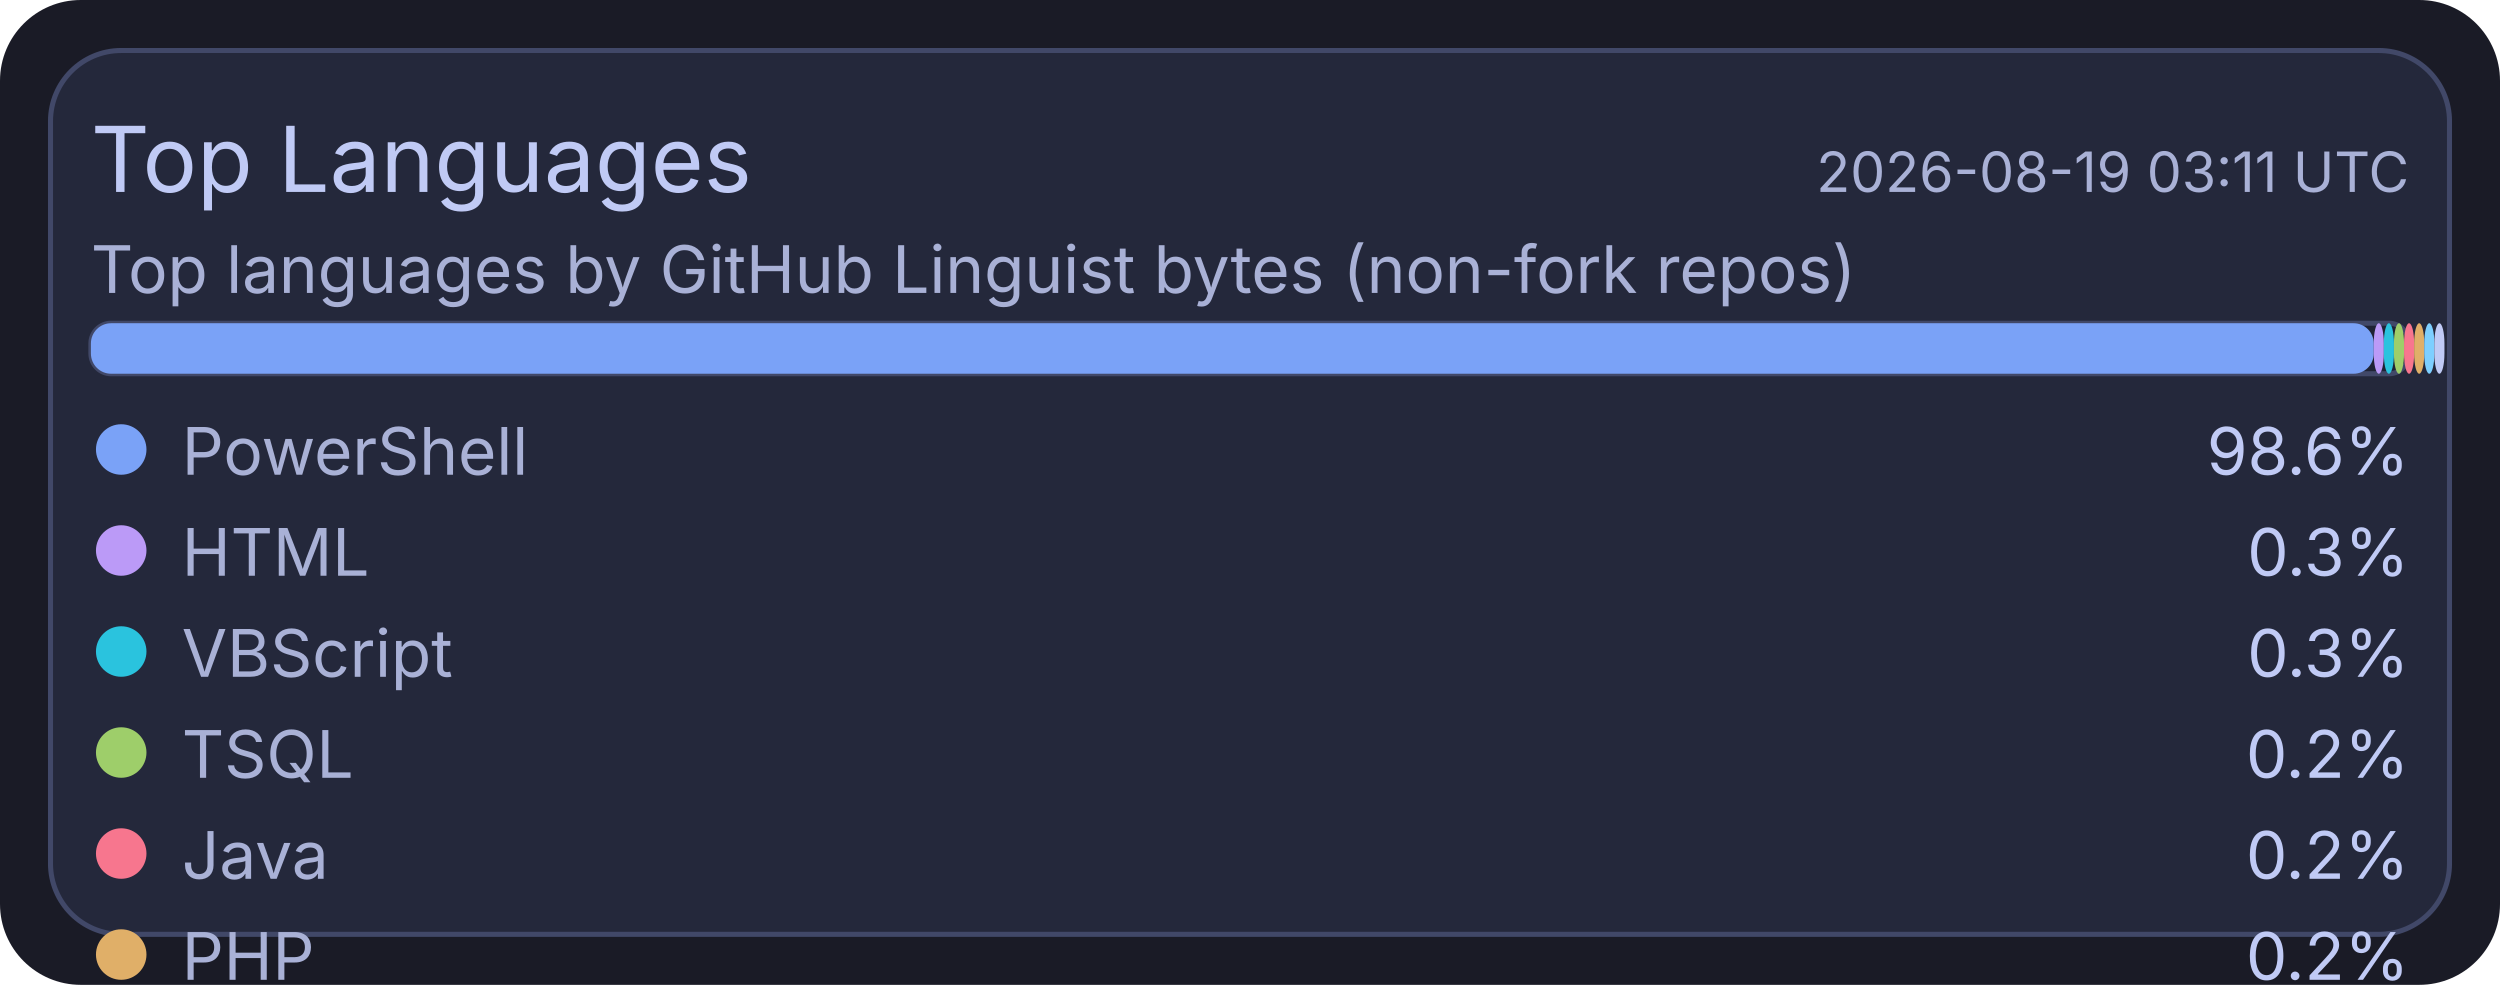
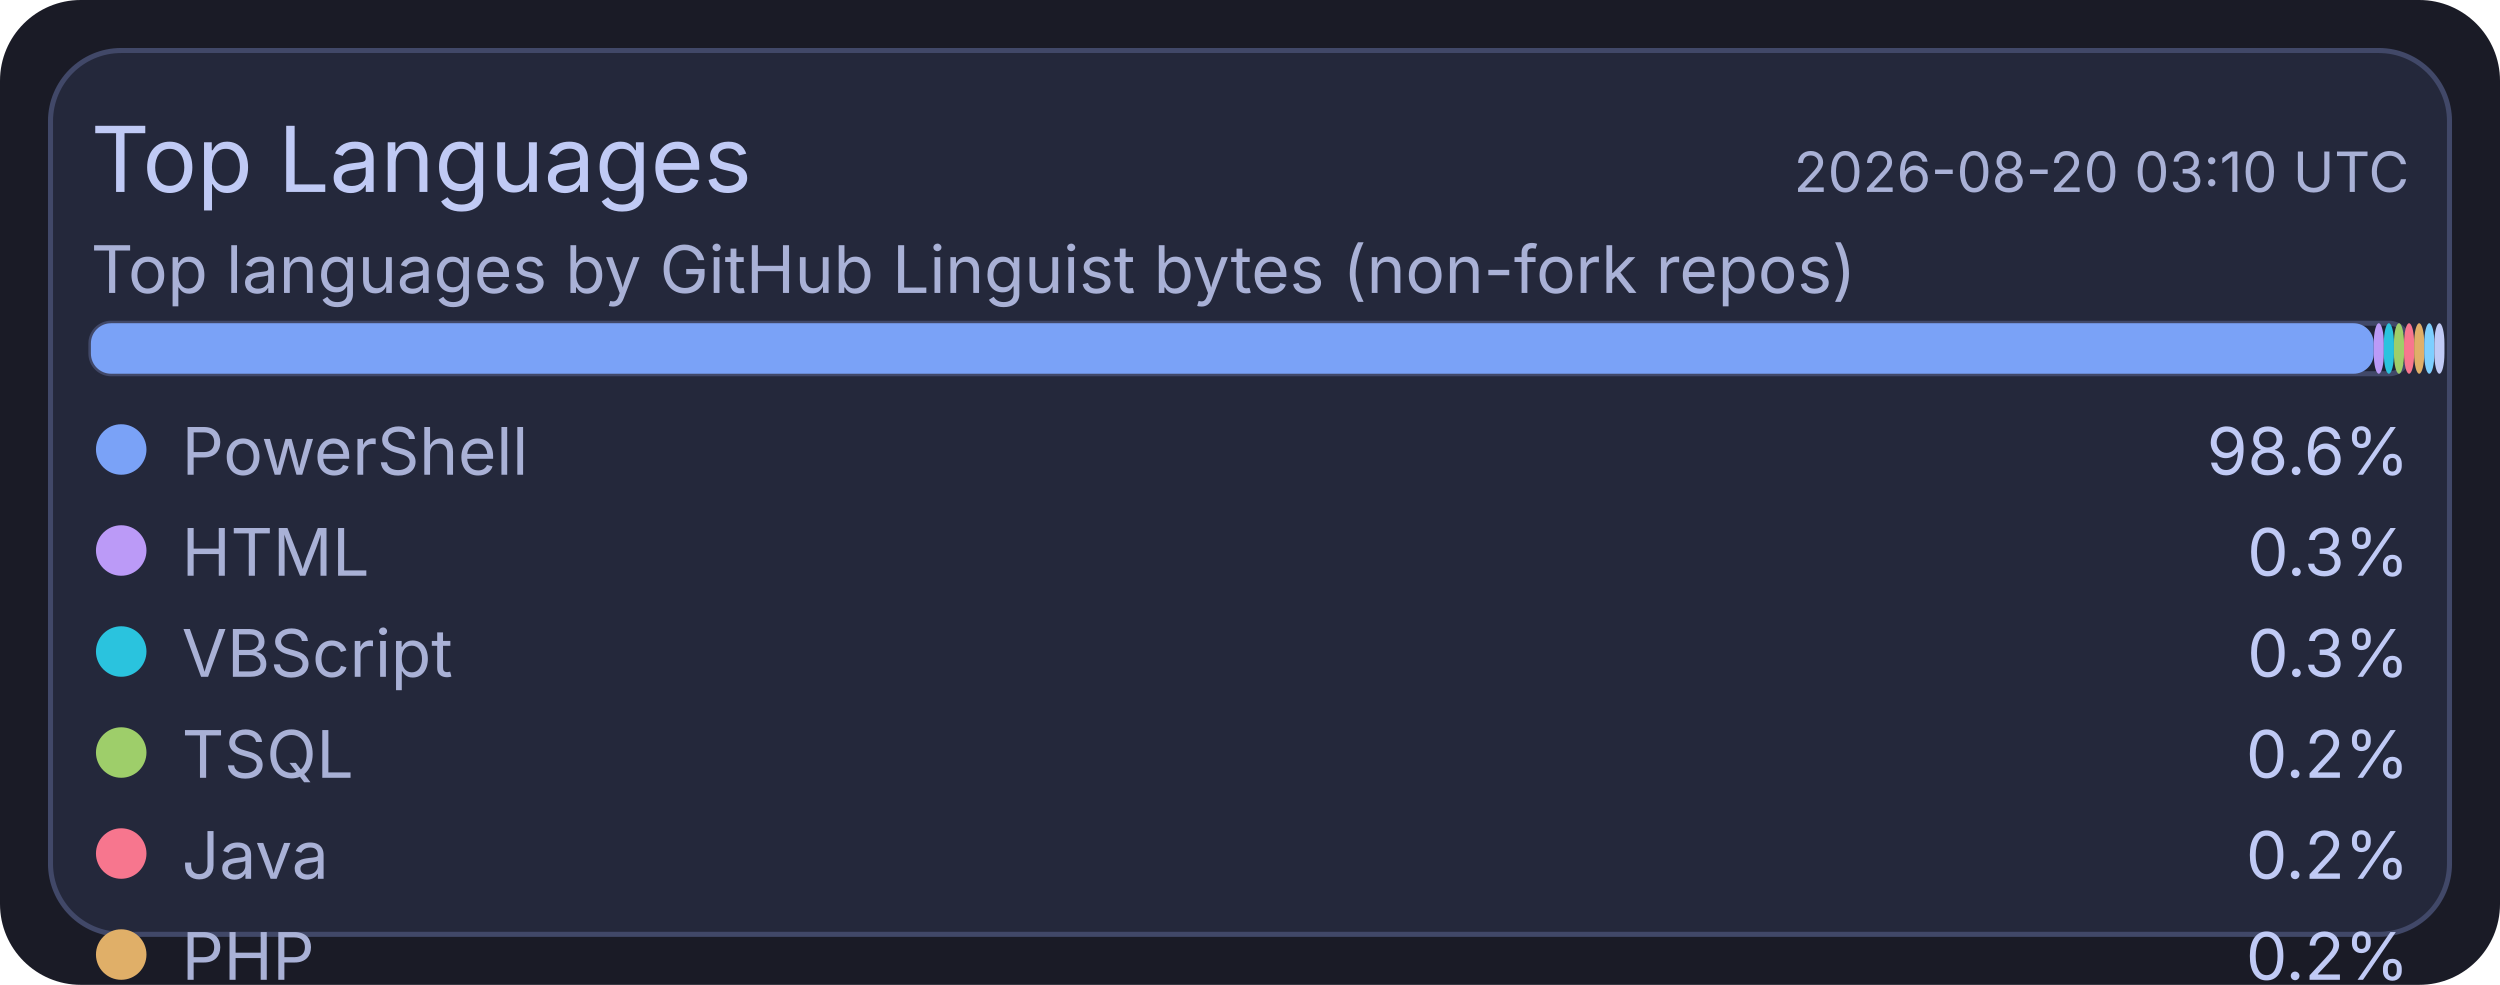
<svg xmlns="http://www.w3.org/2000/svg" width="495" height="195" viewBox="0 0 495 195">
  <rect x="0" y="0" width="495" height="195" rx="16" fill="#1a1b26" />
  <rect x="10" y="10" width="475" height="175" rx="14" fill="#24283b" stroke="#414868" stroke-width="1" />
  <text x="18" y="38" fill="#c0caf5" font-size="18" font-family="ui-sans-serif, system-ui, -apple-system, Segoe UI">Top Languages</text>
-   <text x="477" y="38" text-anchor="end" fill="#a9b1d6" font-size="11" font-family="ui-sans-serif, system-ui, -apple-system, Segoe UI">2026-08-19 03:11 UTC</text>
+   <text x="477" y="38" text-anchor="end" fill="#a9b1d6" font-size="11" font-family="ui-sans-serif, system-ui, -apple-system, Segoe UI">2026-08-20 03:10 UTC</text>
  <text x="18" y="58" fill="#a9b1d6" font-size="13" font-family="ui-sans-serif, system-ui, -apple-system, Segoe UI">Top languages by GitHub Linguist bytes (non-fork repos)</text>
  <rect x="18" y="64" width="459" height="10" rx="4" fill="#1f2335" stroke="#414868" stroke-width="1" />
  <rect x="18" y="64" width="452" height="10" rx="4" fill="#7aa2f7" />
  <rect x="470" y="64" width="2" height="10" rx="4" fill="#bb9af7" />
  <rect x="472" y="64" width="2" height="10" rx="4" fill="#2ac3de" />
  <rect x="474" y="64" width="2" height="10" rx="4" fill="#9ece6a" />
  <rect x="476" y="64" width="2" height="10" rx="4" fill="#f7768e" />
  <rect x="478" y="64" width="2" height="10" rx="4" fill="#e0af68" />
  <rect x="480" y="64" width="2" height="10" rx="4" fill="#7dcfff" />
  <rect x="482" y="64" width="2" height="10" rx="4" fill="#c0caf5" />
  <circle cx="24" cy="89" r="5" fill="#7aa2f7" />
  <text x="36" y="94" fill="#a9b1d6" font-size="13" font-family="ui-sans-serif, system-ui, -apple-system, Segoe UI">PowerShell</text>
  <text x="477" y="94" text-anchor="end" fill="#c0caf5" font-size="13" font-family="ui-sans-serif, system-ui, -apple-system, Segoe UI">98.6%</text>
  <circle cx="24" cy="109" r="5" fill="#bb9af7" />
  <text x="36" y="114" fill="#a9b1d6" font-size="13" font-family="ui-sans-serif, system-ui, -apple-system, Segoe UI">HTML</text>
  <text x="477" y="114" text-anchor="end" fill="#c0caf5" font-size="13" font-family="ui-sans-serif, system-ui, -apple-system, Segoe UI">0.3%</text>
  <circle cx="24" cy="129" r="5" fill="#2ac3de" />
  <text x="36" y="134" fill="#a9b1d6" font-size="13" font-family="ui-sans-serif, system-ui, -apple-system, Segoe UI">VBScript</text>
  <text x="477" y="134" text-anchor="end" fill="#c0caf5" font-size="13" font-family="ui-sans-serif, system-ui, -apple-system, Segoe UI">0.3%</text>
  <circle cx="24" cy="149" r="5" fill="#9ece6a" />
  <text x="36" y="154" fill="#a9b1d6" font-size="13" font-family="ui-sans-serif, system-ui, -apple-system, Segoe UI">TSQL</text>
  <text x="477" y="154" text-anchor="end" fill="#c0caf5" font-size="13" font-family="ui-sans-serif, system-ui, -apple-system, Segoe UI">0.2%</text>
  <circle cx="24" cy="169" r="5" fill="#f7768e" />
  <text x="36" y="174" fill="#a9b1d6" font-size="13" font-family="ui-sans-serif, system-ui, -apple-system, Segoe UI">Java</text>
  <text x="477" y="174" text-anchor="end" fill="#c0caf5" font-size="13" font-family="ui-sans-serif, system-ui, -apple-system, Segoe UI">0.2%</text>
  <circle cx="24" cy="189" r="5" fill="#e0af68" />
  <text x="36" y="194" fill="#a9b1d6" font-size="13" font-family="ui-sans-serif, system-ui, -apple-system, Segoe UI">PHP</text>
  <text x="477" y="194" text-anchor="end" fill="#c0caf5" font-size="13" font-family="ui-sans-serif, system-ui, -apple-system, Segoe UI">0.2%</text>
  <circle cx="24" cy="209" r="5" fill="#7dcfff" />
  <text x="36" y="214" fill="#a9b1d6" font-size="13" font-family="ui-sans-serif, system-ui, -apple-system, Segoe UI">C#</text>
  <text x="477" y="214" text-anchor="end" fill="#c0caf5" font-size="13" font-family="ui-sans-serif, system-ui, -apple-system, Segoe UI">0.1%</text>
  <circle cx="24" cy="229" r="5" fill="#c0caf5" />
  <text x="36" y="234" fill="#a9b1d6" font-size="13" font-family="ui-sans-serif, system-ui, -apple-system, Segoe UI">Python</text>
  <text x="477" y="234" text-anchor="end" fill="#c0caf5" font-size="13" font-family="ui-sans-serif, system-ui, -apple-system, Segoe UI">0.1%</text>
</svg>
